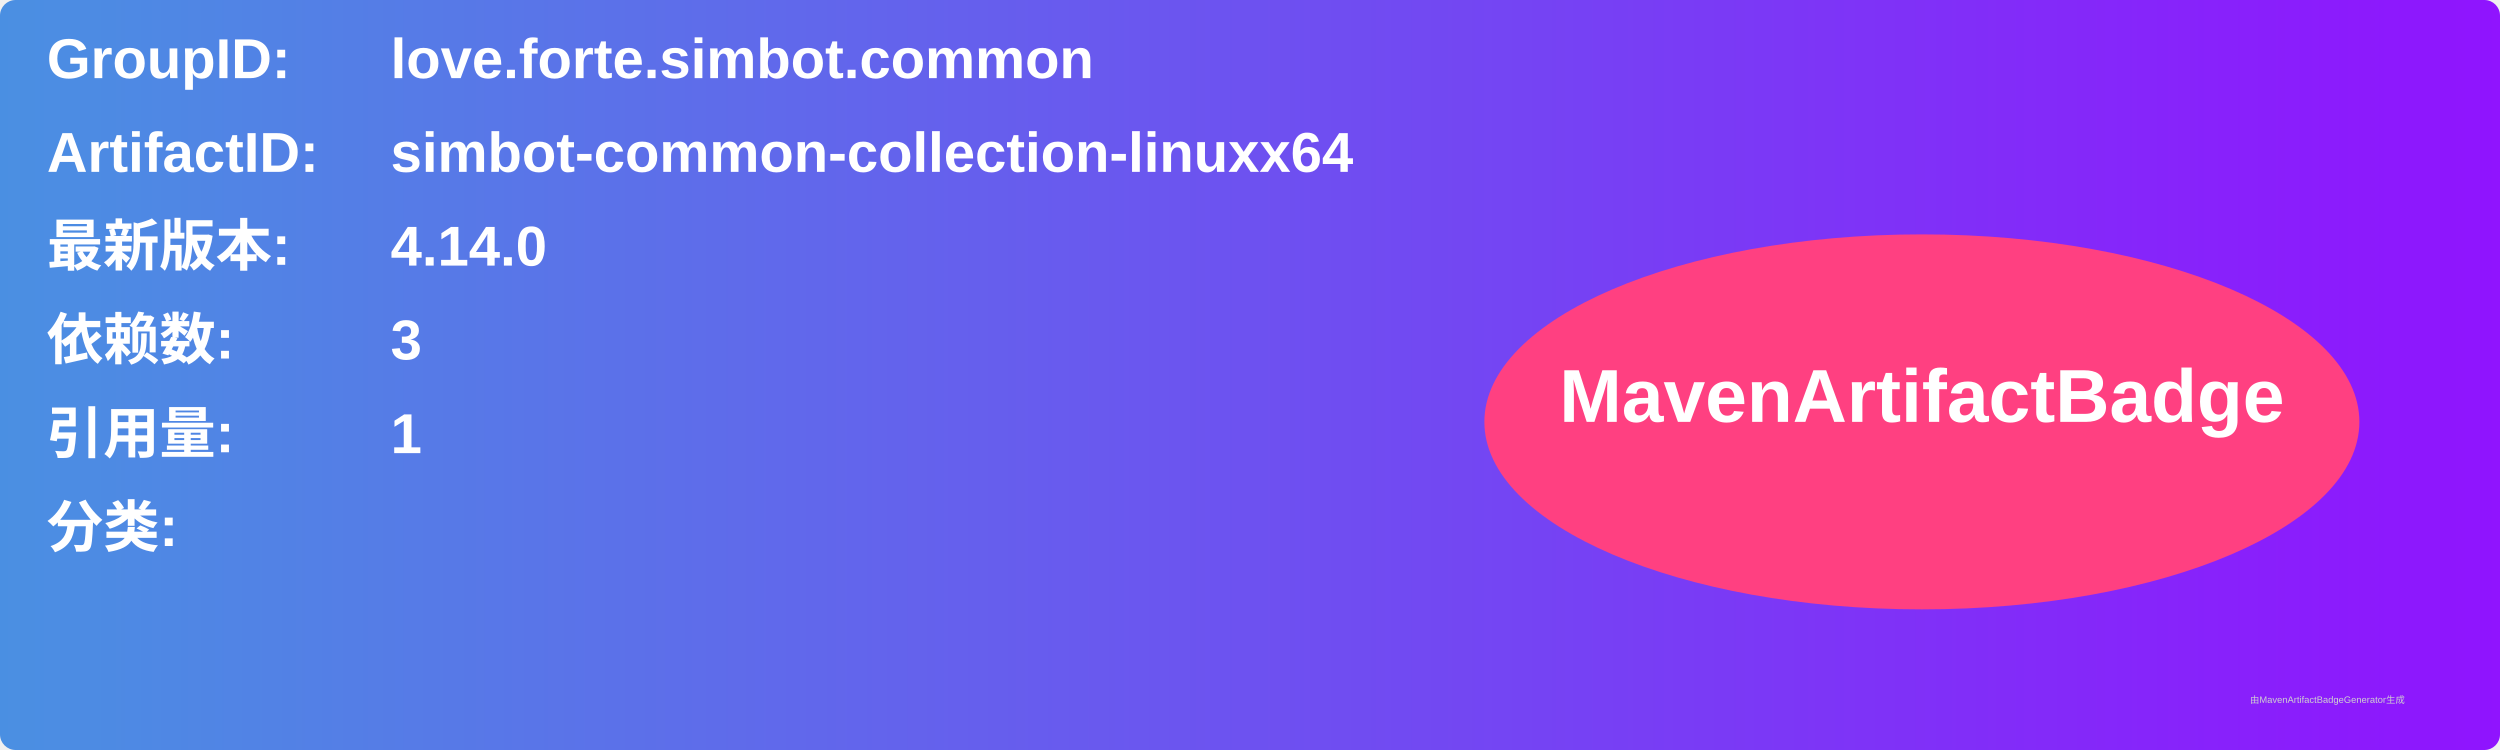
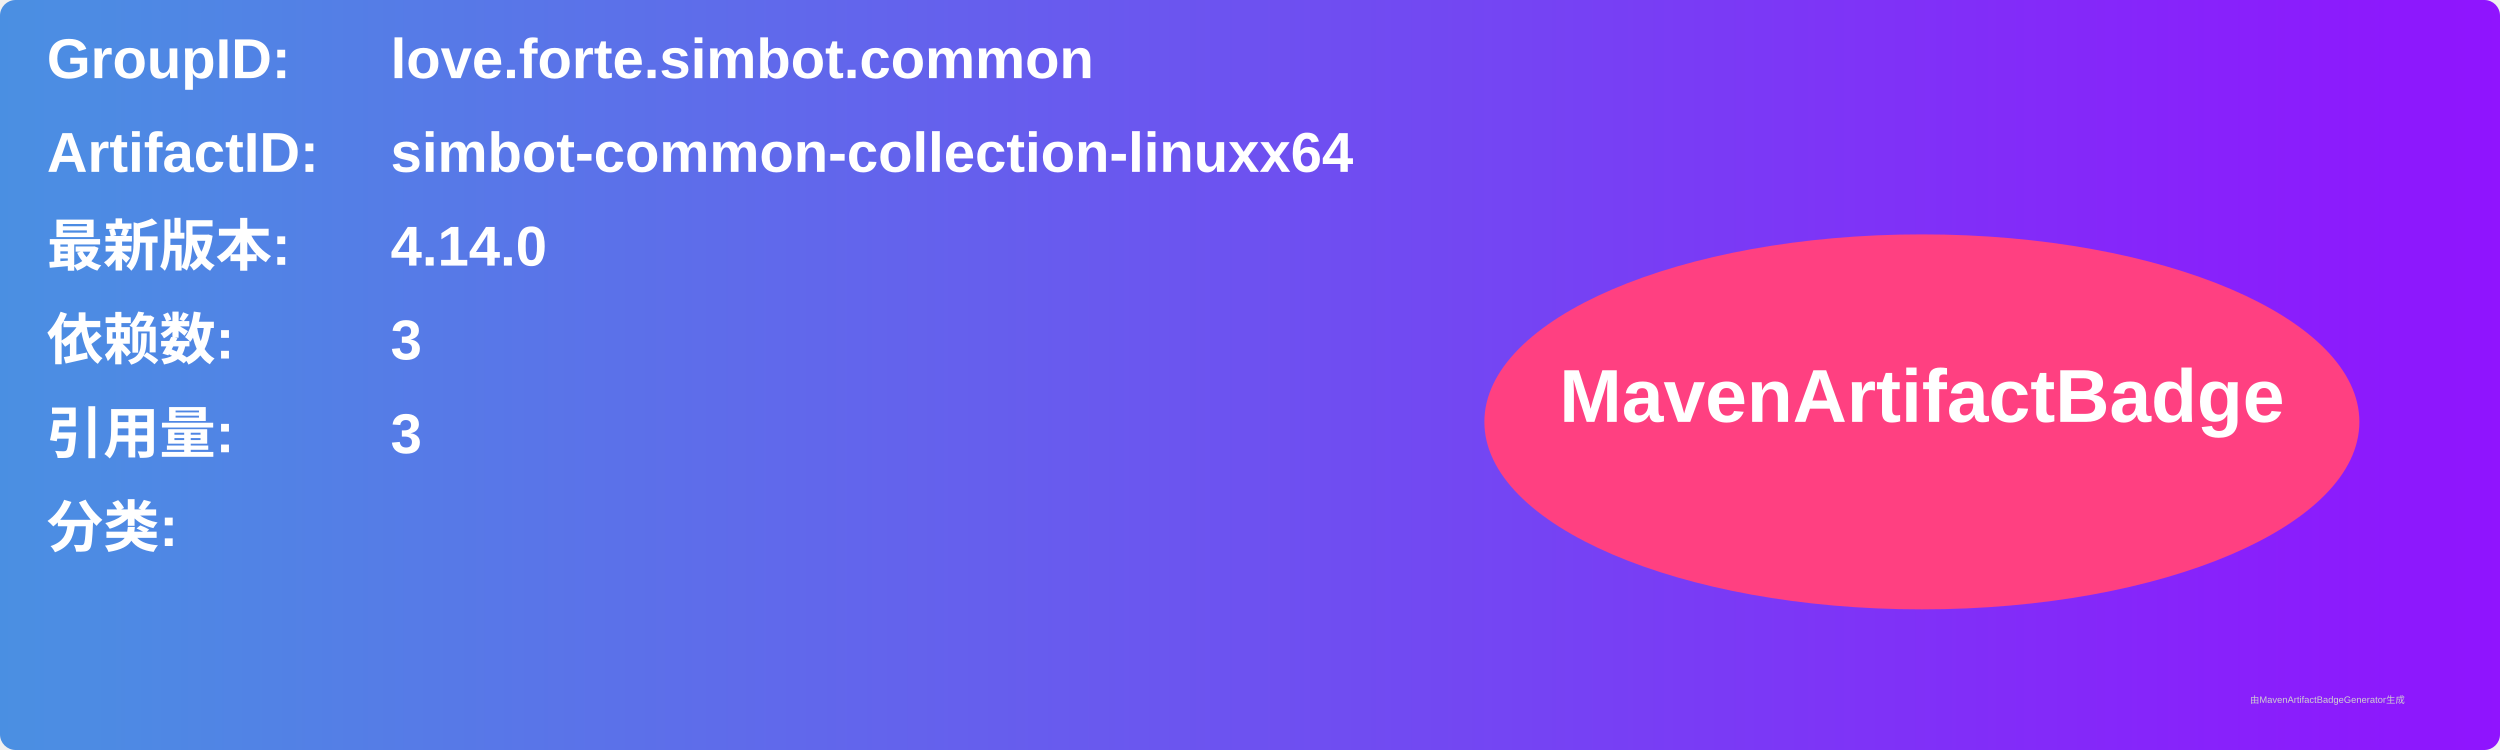
<svg xmlns="http://www.w3.org/2000/svg" width="800" height="240" viewBox="0 0 800 240">
  <linearGradient id="grad" x1="0%" y1="0%" x2="100%" y2="0%">
    <stop offset="0%" stop-color="#4a90e2" />
    <stop offset="100%" stop-color="#9013fe" />
  </linearGradient>
  <rect width="100%" height="100%" rx="5" ry="5" fill="url(#grad)" />
  <g transform="translate(15, 15)">
    <text x="0" y="10" font-family="Arial" font-size="18" fill="white" font-weight="bold" width="260">GroupID:</text>
    <text x="110" y="10" font-family="Arial" font-size="18" fill="white" font-weight="bold" width="460">love.forte.simbot.common</text>
    <text x="0" y="40" font-family="Arial" font-size="18" fill="white" font-weight="bold" width="260">ArtifactID:</text>
    <text x="110" y="40" font-family="Arial" font-size="18" fill="white" font-weight="bold" width="460">simbot-common-collection-linuxx64</text>
    <text x="0" y="70" font-family="Arial" font-size="18" fill="white" font-weight="bold">最新版本:</text>
    <text x="110" y="70" font-family="Arial" font-size="18" fill="white" font-weight="bold">
      <tspan font-weight="bold">4.14.0</tspan>
    </text>
    <text x="0" y="100" font-family="Arial" font-size="18" fill="white" font-weight="bold">依赖数: </text>
    <text x="110" y="100" font-family="Arial" font-size="18" fill="white">
      <tspan font-weight="bold">3</tspan>
    </text>
    <text x="0" y="130" font-family="Arial" font-size="18" fill="white" font-weight="bold">引用量: </text>
    <text x="110" y="130" font-family="Arial" font-size="18" fill="white">
-       <tspan font-weight="bold">1</tspan>
+       <tspan font-weight="bold">3</tspan>
    </text>
    <text x="0" y="160" font-family="Arial" font-size="18" fill="white" font-weight="bold">分类:</text>
    <text x="10" y="190" font-family="Arial" font-size="10" fill="white">
      <tspan font-weight="bold" />
    </text>
    <ellipse cx="600" cy="120" rx="140" ry="60" fill="#ff4081" />
    <text x="600" y="120" text-anchor="middle" font-family="Arial" font-size="24" fill="white" font-weight="bold">MavenArtifactBadge</text>
  </g>
  <text x="720" y="225" font-family="Arial" font-size="3" fill="#d0d0d0">由MavenArtifactBadgeGenerator生成</text>
</svg>
